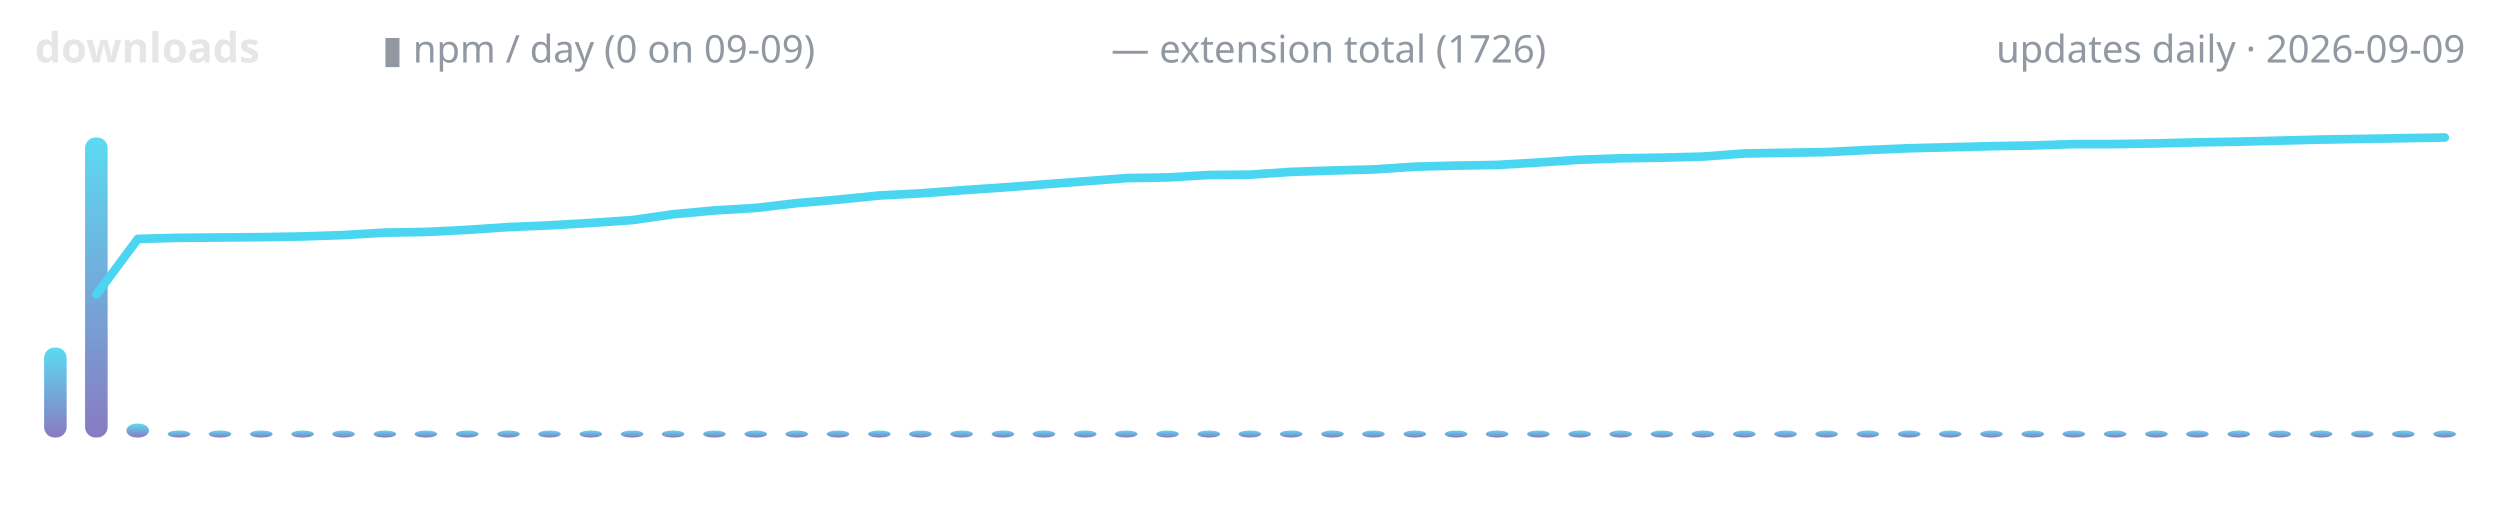
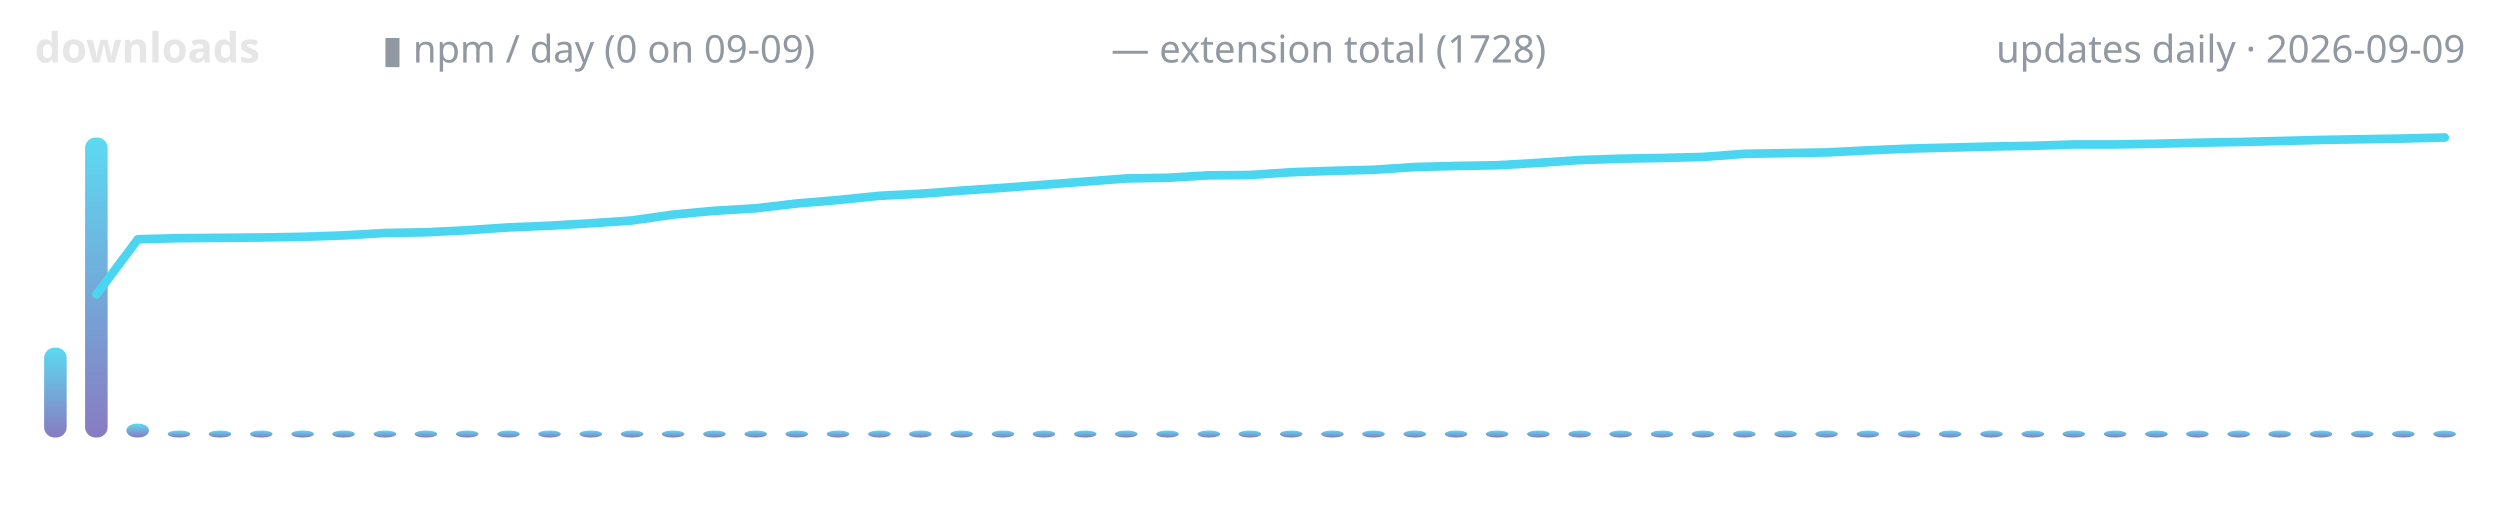
<svg xmlns="http://www.w3.org/2000/svg" width="720" height="150" viewBox="0 0 720 150" role="img" aria-label="lodestone downloads over time">
  <defs>
    <linearGradient id="g" x1="0" y1="1" x2="0" y2="0">
      <stop offset="0" stop-color="#7c6cba" />
      <stop offset="1" stop-color="#4ad6f0" />
    </linearGradient>
  </defs>
  <text x="10" y="18" font-family="ui-sans-serif,system-ui,sans-serif" font-size="12" font-weight="600" fill="#e6e6e6" text-anchor="start">downloads</text>
  <text x="110" y="18" font-family="ui-sans-serif,system-ui,sans-serif" font-size="11" font-weight="400" fill="#9198a1" text-anchor="start">▮ npm / day (0 on 09-09)</text>
-   <text x="320" y="18" font-family="ui-sans-serif,system-ui,sans-serif" font-size="11" font-weight="400" fill="#9198a1" text-anchor="start">— extension total (1726)</text>
+   <text x="320" y="18" font-family="ui-sans-serif,system-ui,sans-serif" font-size="11" font-weight="400" fill="#9198a1" text-anchor="start">— extension total (1728)</text>
  <text x="710" y="18" font-family="ui-sans-serif,system-ui,sans-serif" font-size="11" font-weight="400" fill="#9198a1" text-anchor="end">updates daily · 2026-09-09</text>
  <rect x="12.7" y="100.1" width="6.5" height="25.9" rx="3" fill="url(#g)" opacity="0.9" />
  <rect x="24.5" y="39.6" width="6.5" height="86.4" rx="3" fill="url(#g)" opacity="0.9" />
  <rect x="36.4" y="122.0" width="6.5" height="4.0" rx="3" fill="url(#g)" opacity="0.9" />
  <rect x="48.3" y="124.0" width="6.5" height="2.0" rx="3" fill="url(#g)" opacity="0.9" />
  <rect x="60.1" y="124.0" width="6.5" height="2.0" rx="3" fill="url(#g)" opacity="0.9" />
  <rect x="72.0" y="124.0" width="6.5" height="2.0" rx="3" fill="url(#g)" opacity="0.9" />
  <rect x="83.9" y="124.0" width="6.5" height="2.0" rx="3" fill="url(#g)" opacity="0.9" />
  <rect x="95.7" y="124.0" width="6.5" height="2.0" rx="3" fill="url(#g)" opacity="0.9" />
  <rect x="107.6" y="124.0" width="6.5" height="2.0" rx="3" fill="url(#g)" opacity="0.9" />
  <rect x="119.4" y="124.0" width="6.5" height="2.0" rx="3" fill="url(#g)" opacity="0.9" />
  <rect x="131.3" y="124.0" width="6.5" height="2.0" rx="3" fill="url(#g)" opacity="0.9" />
  <rect x="143.2" y="124.0" width="6.5" height="2.0" rx="3" fill="url(#g)" opacity="0.9" />
  <rect x="155.0" y="124.0" width="6.5" height="2.0" rx="3" fill="url(#g)" opacity="0.9" />
  <rect x="166.9" y="124.0" width="6.5" height="2.0" rx="3" fill="url(#g)" opacity="0.9" />
  <rect x="178.8" y="124.0" width="6.5" height="2.0" rx="3" fill="url(#g)" opacity="0.9" />
  <rect x="190.6" y="124.0" width="6.5" height="2.0" rx="3" fill="url(#g)" opacity="0.9" />
  <rect x="202.5" y="124.0" width="6.5" height="2.0" rx="3" fill="url(#g)" opacity="0.9" />
  <rect x="214.4" y="124.0" width="6.5" height="2.0" rx="3" fill="url(#g)" opacity="0.9" />
  <rect x="226.2" y="124.0" width="6.5" height="2.0" rx="3" fill="url(#g)" opacity="0.9" />
  <rect x="238.1" y="124.0" width="6.5" height="2.0" rx="3" fill="url(#g)" opacity="0.9" />
  <rect x="250.0" y="124.0" width="6.5" height="2.0" rx="3" fill="url(#g)" opacity="0.9" />
  <rect x="261.8" y="124.0" width="6.5" height="2.0" rx="3" fill="url(#g)" opacity="0.9" />
  <rect x="273.7" y="124.0" width="6.5" height="2.0" rx="3" fill="url(#g)" opacity="0.9" />
  <rect x="285.6" y="124.0" width="6.5" height="2.0" rx="3" fill="url(#g)" opacity="0.9" />
  <rect x="297.4" y="124.0" width="6.5" height="2.0" rx="3" fill="url(#g)" opacity="0.9" />
  <rect x="309.3" y="124.0" width="6.5" height="2.0" rx="3" fill="url(#g)" opacity="0.9" />
  <rect x="321.1" y="124.0" width="6.5" height="2.0" rx="3" fill="url(#g)" opacity="0.9" />
  <rect x="333.0" y="124.0" width="6.5" height="2.0" rx="3" fill="url(#g)" opacity="0.9" />
  <rect x="344.9" y="124.0" width="6.5" height="2.0" rx="3" fill="url(#g)" opacity="0.9" />
  <rect x="356.7" y="124.0" width="6.5" height="2.0" rx="3" fill="url(#g)" opacity="0.9" />
  <rect x="368.6" y="124.0" width="6.5" height="2.0" rx="3" fill="url(#g)" opacity="0.9" />
  <rect x="380.5" y="124.0" width="6.5" height="2.0" rx="3" fill="url(#g)" opacity="0.9" />
  <rect x="392.3" y="124.0" width="6.5" height="2.0" rx="3" fill="url(#g)" opacity="0.9" />
  <rect x="404.2" y="124.0" width="6.5" height="2.0" rx="3" fill="url(#g)" opacity="0.9" />
  <rect x="416.1" y="124.0" width="6.5" height="2.0" rx="3" fill="url(#g)" opacity="0.9" />
  <rect x="427.9" y="124.0" width="6.5" height="2.0" rx="3" fill="url(#g)" opacity="0.9" />
  <rect x="439.8" y="124.0" width="6.5" height="2.0" rx="3" fill="url(#g)" opacity="0.9" />
  <rect x="451.7" y="124.0" width="6.5" height="2.0" rx="3" fill="url(#g)" opacity="0.9" />
  <rect x="463.5" y="124.0" width="6.5" height="2.0" rx="3" fill="url(#g)" opacity="0.9" />
  <rect x="475.4" y="124.0" width="6.5" height="2.0" rx="3" fill="url(#g)" opacity="0.9" />
  <rect x="487.2" y="124.0" width="6.5" height="2.0" rx="3" fill="url(#g)" opacity="0.9" />
  <rect x="499.1" y="124.0" width="6.5" height="2.0" rx="3" fill="url(#g)" opacity="0.9" />
  <rect x="511.0" y="124.0" width="6.5" height="2.0" rx="3" fill="url(#g)" opacity="0.9" />
  <rect x="522.8" y="124.0" width="6.5" height="2.0" rx="3" fill="url(#g)" opacity="0.9" />
  <rect x="534.7" y="124.0" width="6.5" height="2.0" rx="3" fill="url(#g)" opacity="0.9" />
  <rect x="546.6" y="124.0" width="6.5" height="2.0" rx="3" fill="url(#g)" opacity="0.9" />
  <rect x="558.4" y="124.0" width="6.5" height="2.0" rx="3" fill="url(#g)" opacity="0.9" />
  <rect x="570.3" y="124.0" width="6.5" height="2.0" rx="3" fill="url(#g)" opacity="0.9" />
  <rect x="582.2" y="124.0" width="6.5" height="2.0" rx="3" fill="url(#g)" opacity="0.9" />
  <rect x="594.0" y="124.0" width="6.5" height="2.0" rx="3" fill="url(#g)" opacity="0.9" />
  <rect x="605.9" y="124.0" width="6.5" height="2.0" rx="3" fill="url(#g)" opacity="0.9" />
  <rect x="617.8" y="124.0" width="6.5" height="2.0" rx="3" fill="url(#g)" opacity="0.9" />
  <rect x="629.6" y="124.0" width="6.5" height="2.0" rx="3" fill="url(#g)" opacity="0.9" />
  <rect x="641.5" y="124.0" width="6.5" height="2.0" rx="3" fill="url(#g)" opacity="0.9" />
  <rect x="653.3" y="124.0" width="6.5" height="2.0" rx="3" fill="url(#g)" opacity="0.9" />
  <rect x="665.2" y="124.0" width="6.5" height="2.0" rx="3" fill="url(#g)" opacity="0.9" />
  <rect x="677.1" y="124.0" width="6.5" height="2.0" rx="3" fill="url(#g)" opacity="0.9" />
  <rect x="688.9" y="124.0" width="6.5" height="2.0" rx="3" fill="url(#g)" opacity="0.9" />
  <rect x="700.8" y="124.0" width="6.5" height="2.0" rx="3" fill="url(#g)" opacity="0.9" />
-   <polyline points="27.8,84.8 39.7,68.8 51.5,68.5 63.4,68.4 75.3,68.3 87.1,68.1 99.0,67.7 110.8,67.0 122.7,66.8 134.6,66.2 146.4,65.4 158.3,64.9 170.2,64.2 182.0,63.4 193.9,61.7 205.8,60.6 217.6,59.9 229.5,58.5 241.4,57.5 253.2,56.3 265.1,55.7 276.9,54.8 288.8,54.0 300.7,53.1 312.5,52.2 324.4,51.3 336.3,51.1 348.1,50.4 360.0,50.3 371.9,49.5 383.7,49.1 395.6,48.8 407.5,48.0 419.3,47.7 431.2,47.5 443.1,46.8 454.9,46.0 466.8,45.6 478.6,45.4 490.5,45.1 502.4,44.2 514.2,44.0 526.1,43.8 538.0,43.2 549.8,42.7 561.7,42.4 573.6,42.1 585.4,41.9 597.3,41.5 609.2,41.5 621.0,41.3 632.9,41.0 644.7,40.8 656.6,40.5 668.5,40.2 680.3,40.0 692.2,39.8 704.1,39.6" fill="none" stroke="#4ad6f0" stroke-width="2.5" stroke-linecap="round" stroke-linejoin="round" />
+   <polyline points="27.8,84.8 39.7,68.9 51.5,68.6 63.4,68.5 75.3,68.4 87.1,68.2 99.0,67.8 110.8,67.1 122.7,66.9 134.6,66.3 146.4,65.5 158.3,65.0 170.2,64.3 182.0,63.5 193.9,61.8 205.8,60.7 217.6,60.0 229.5,58.6 241.4,57.6 253.2,56.4 265.1,55.8 276.9,54.9 288.8,54.1 300.7,53.2 312.5,52.3 324.4,51.4 336.3,51.2 348.1,50.5 360.0,50.4 371.9,49.6 383.7,49.2 395.6,48.9 407.5,48.1 419.3,47.8 431.2,47.6 443.1,46.9 454.9,46.1 466.8,45.7 478.6,45.5 490.5,45.2 502.4,44.3 514.2,44.1 526.1,43.9 538.0,43.3 549.8,42.8 561.7,42.5 573.6,42.2 585.4,42.0 597.3,41.6 609.2,41.6 621.0,41.4 632.9,41.1 644.7,40.9 656.6,40.6 668.5,40.3 680.3,40.1 692.2,39.9 704.1,39.6" fill="none" stroke="#4ad6f0" stroke-width="2.5" stroke-linecap="round" stroke-linejoin="round" />
</svg>
